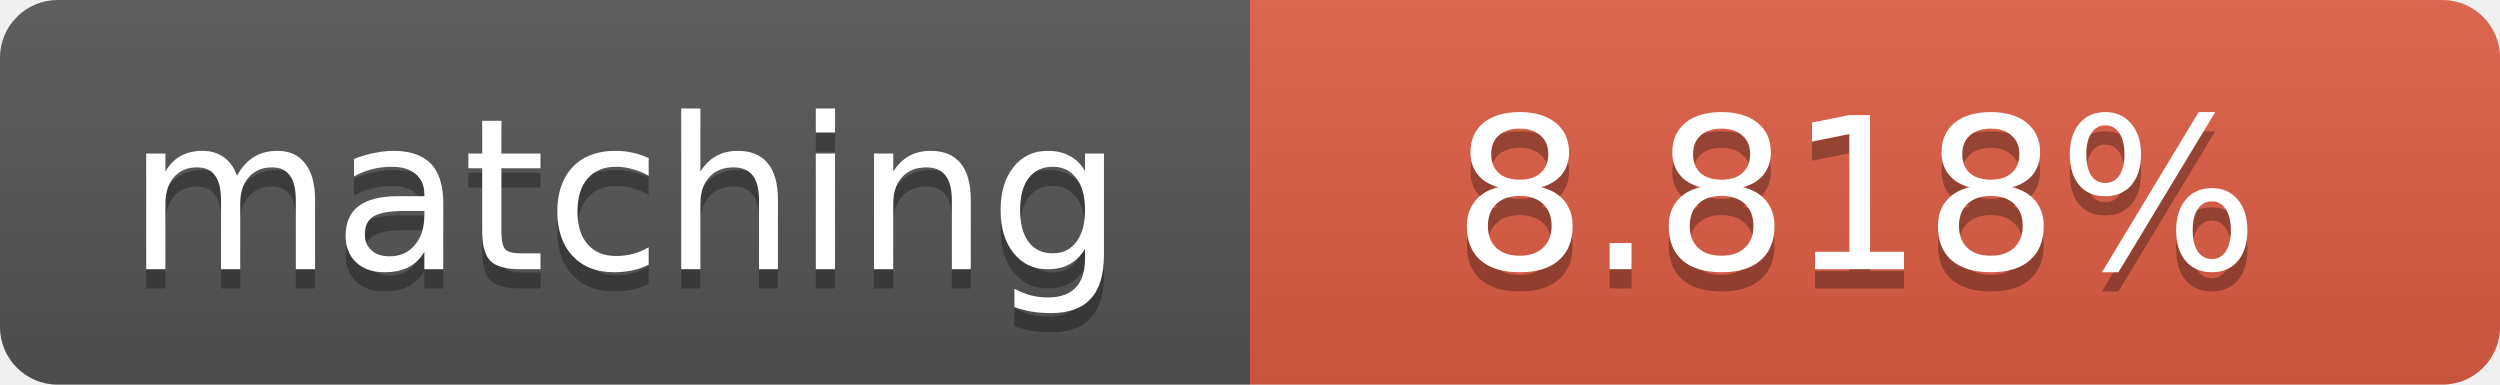
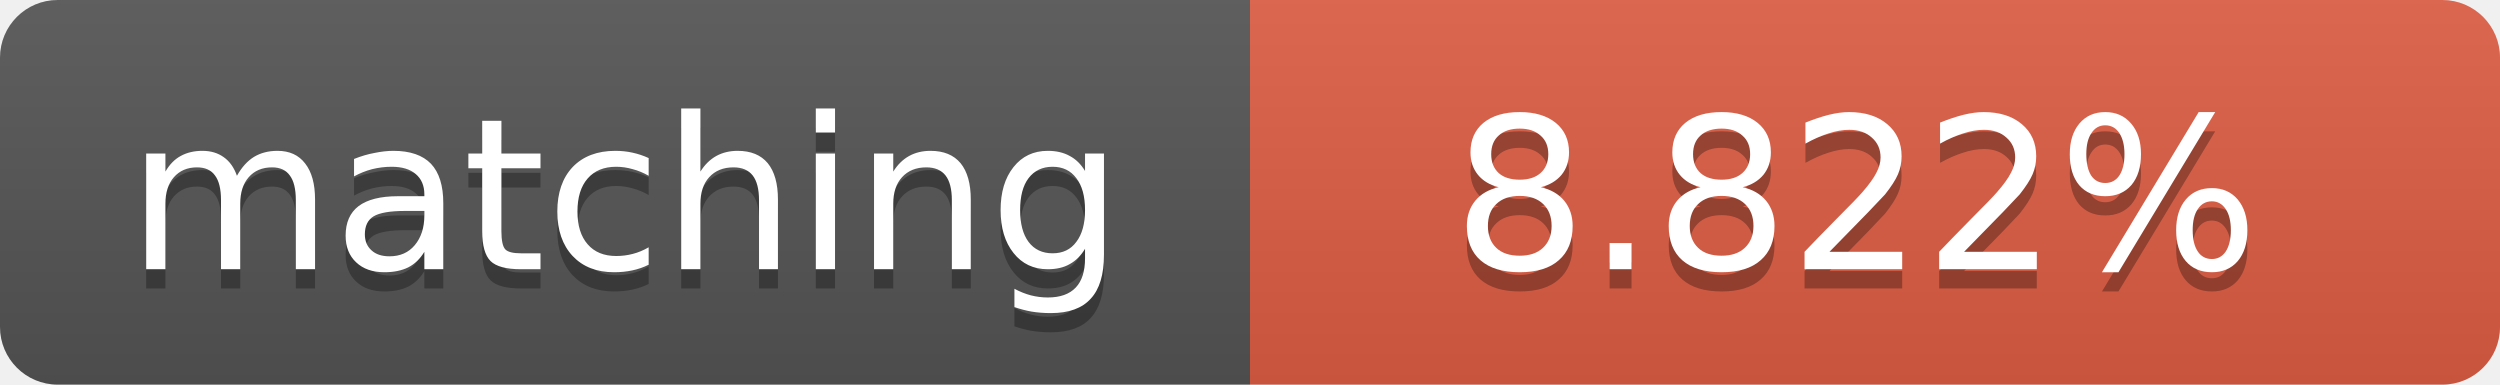
<svg xmlns="http://www.w3.org/2000/svg" width="130" height="20">
  <linearGradient id="b" x2="0" y2="100%">
    <stop offset="0" stop-color="#bbb" stop-opacity=".1" />
    <stop offset="1" stop-opacity=".1" />
  </linearGradient>
  <clipPath id="a">
    <rect width="130" height="20" rx="3" fill="#fff" />
  </clipPath>
  <g clip-path="url(#a)">
    <path fill="#555" d="M0 0h65v20H0z" />
    <path fill="#e05d44" d="M65 0h65v20H65z" />
    <path fill="url(#b)" d="M0 0h130v20H0z" />
  </g>
  <g fill="#fff" text-anchor="middle" font-family="DejaVu Sans,Verdana,Geneva,sans-serif" font-size="11">
    <text x="32.5" y="15" fill="#010101" fill-opacity=".3">matching</text>
    <text x="32.5" y="14">matching</text>
-     <text x="96.5" y="15" fill="#010101" fill-opacity=".3">8.818%</text>
-     <text x="96.5" y="14">8.818%</text>
+     <text x="96.5" y="15" fill="#010101" fill-opacity=".3">8.822%</text>
+     <text x="96.5" y="14">8.822%</text>
  </g>
</svg>
